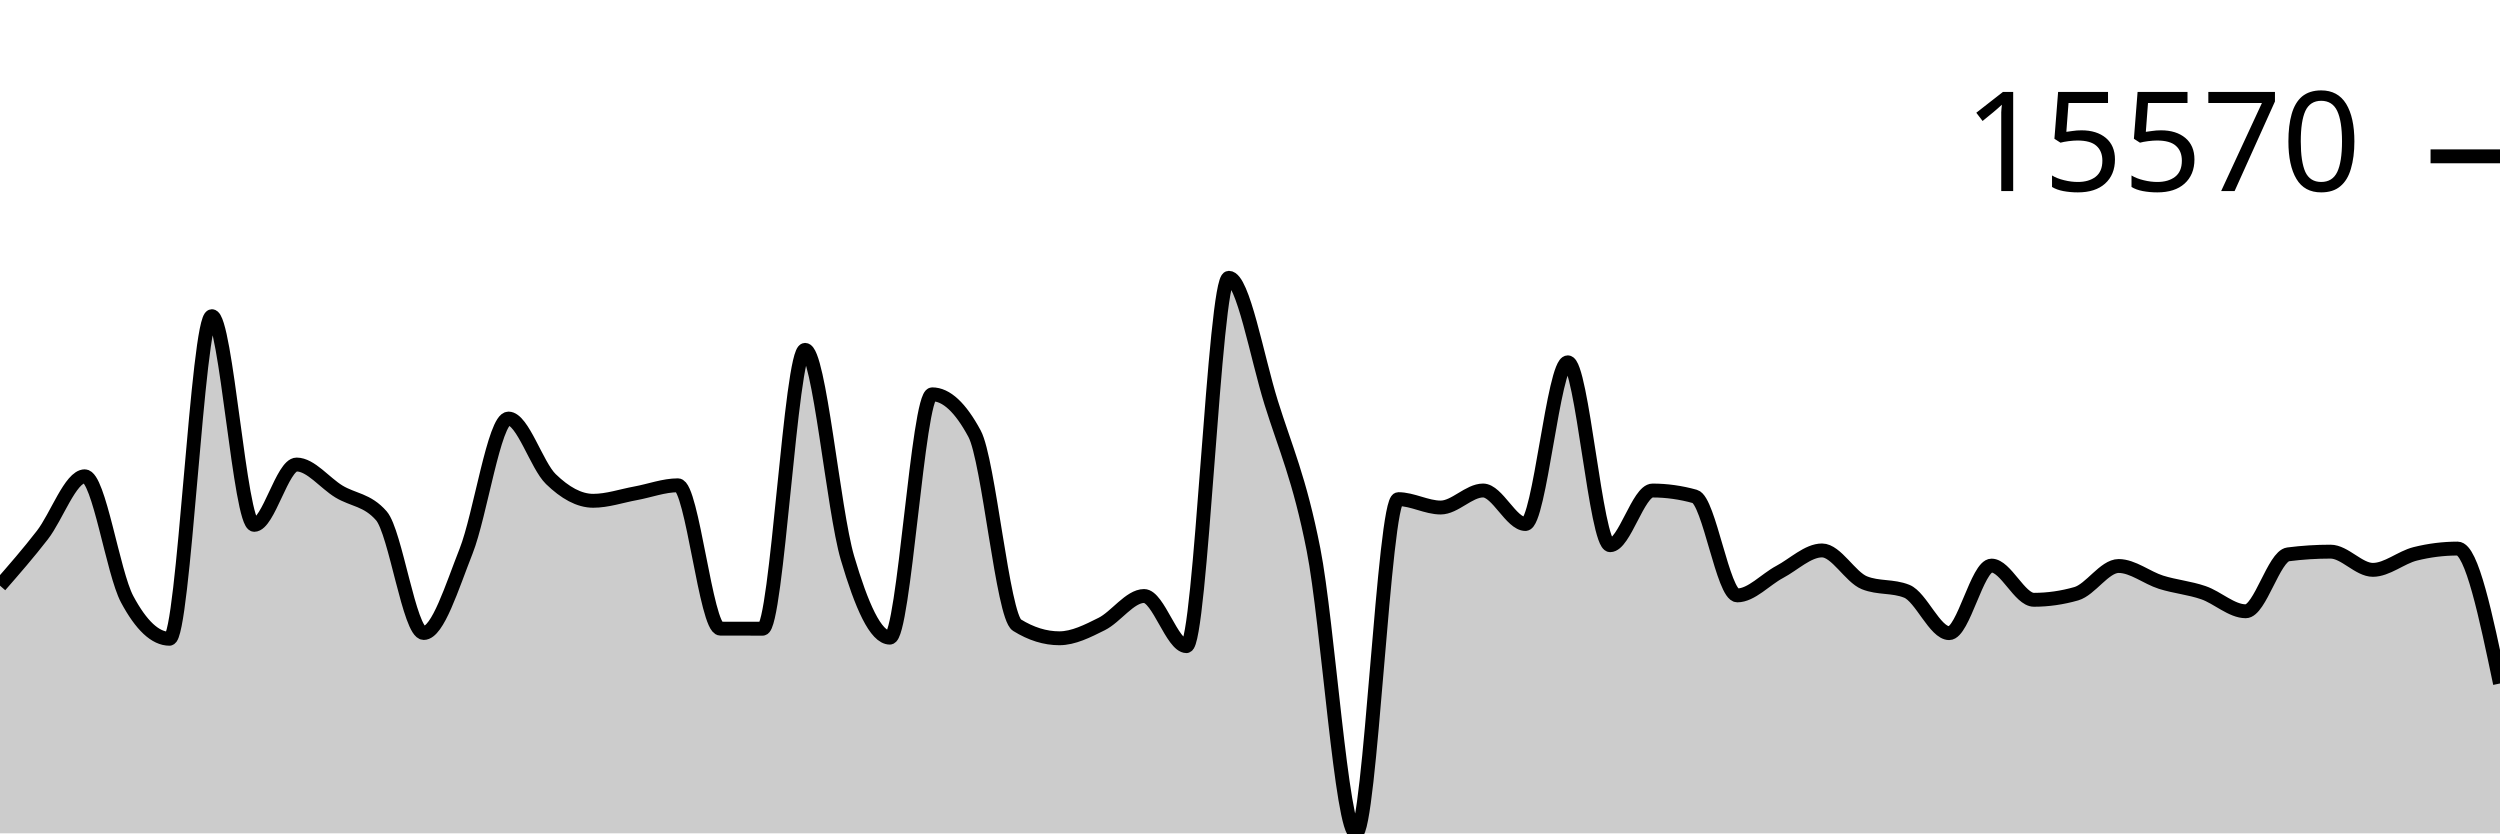
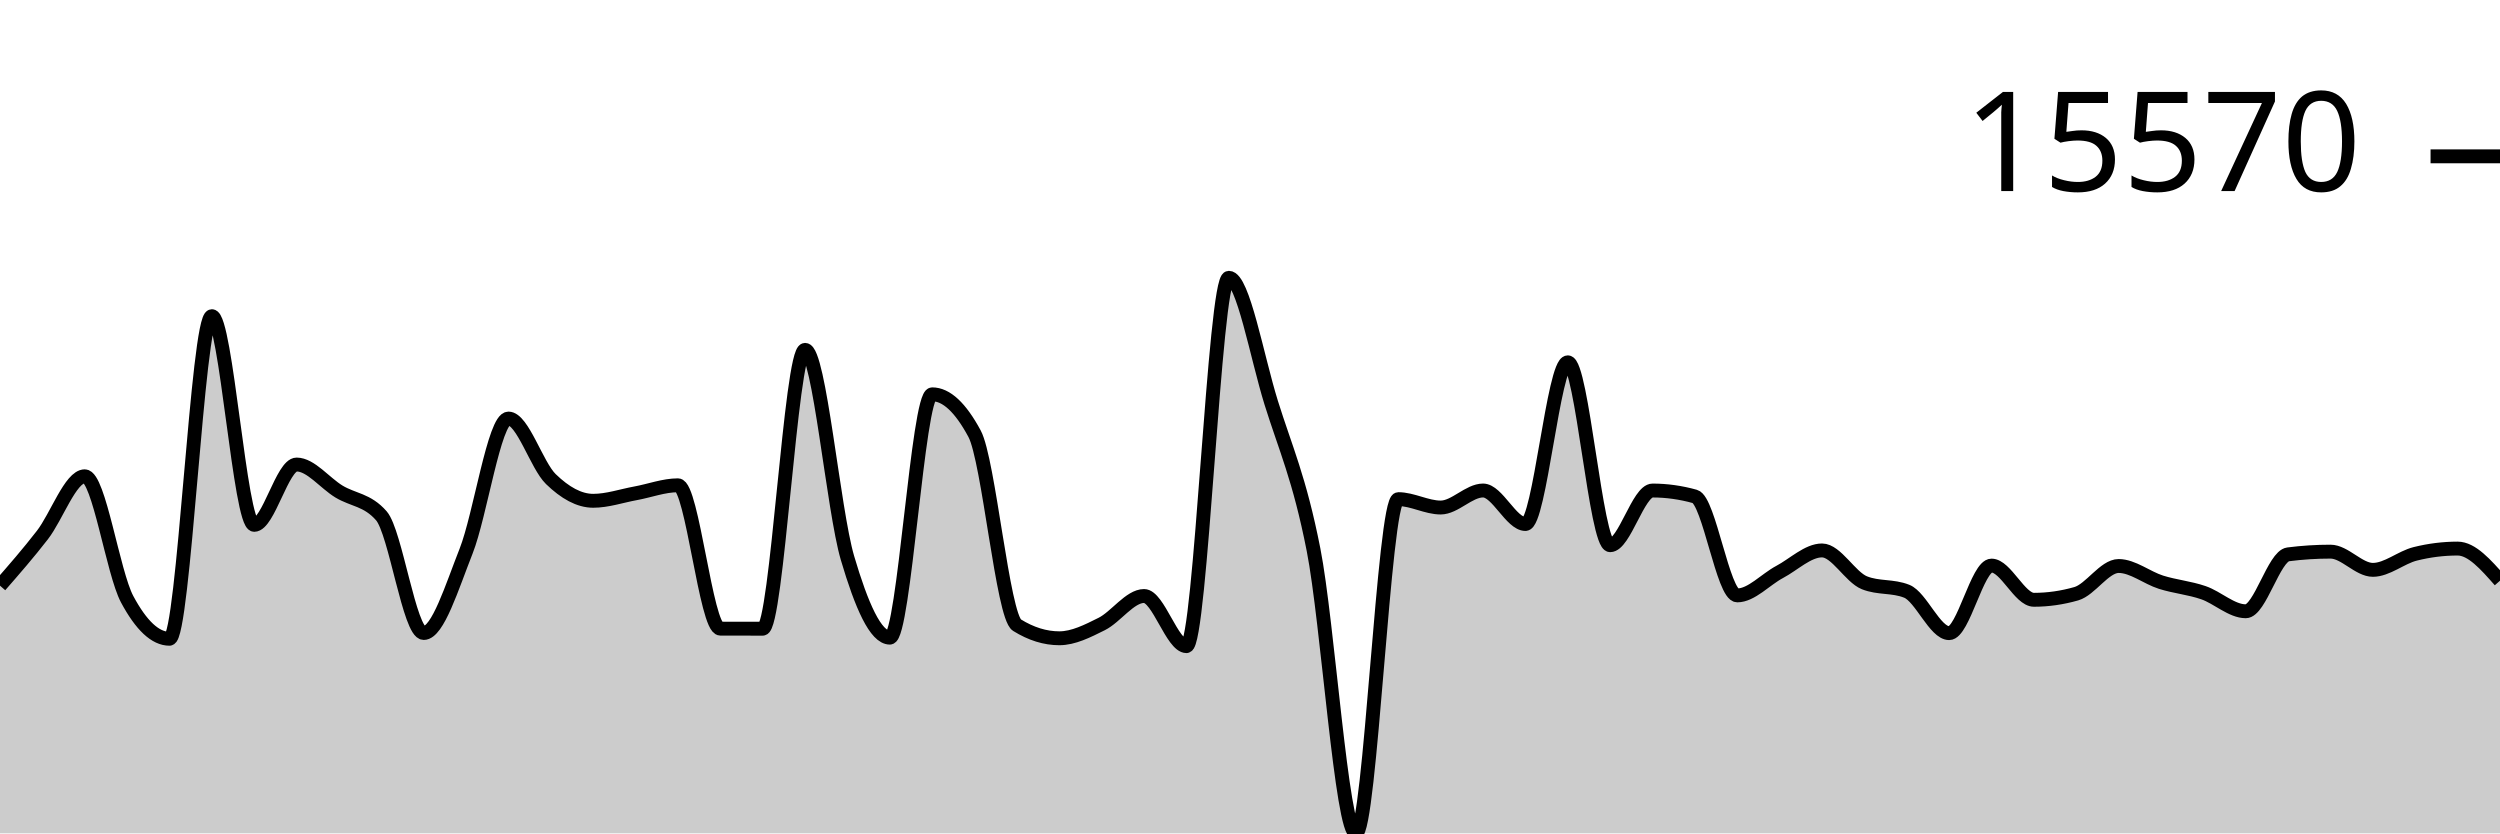
<svg xmlns="http://www.w3.org/2000/svg" viewBox="0 0 180 60">
  <g transform="translate(0,20)">
-     <path class="area" fill="rgba(0, 0, 0, 0.2)" d="M0,22.168C1.017,21.002,2.034,19.837,3.051,18.524C4.068,17.211,5.085,14.292,6.102,14.292C7.119,14.292,8.136,21.241,9.153,23.141C10.169,25.041,11.186,25.991,12.203,25.991C13.22,25.991,14.237,2.764,15.254,2.764C16.271,2.764,17.288,17.79,18.305,17.79C19.322,17.79,20.339,13.446,21.356,13.446C22.373,13.446,23.39,14.776,24.407,15.392C25.424,16.007,26.441,15.973,27.458,17.137C28.475,18.301,29.492,25.576,30.508,25.576C31.525,25.576,32.542,22.255,33.559,19.682C34.576,17.108,35.593,10.136,36.61,10.136C37.627,10.136,38.644,13.508,39.661,14.494C40.678,15.481,41.695,16.057,42.712,16.057C43.729,16.057,44.746,15.704,45.763,15.518C46.78,15.332,47.797,14.941,48.814,14.941C49.831,14.941,50.847,25.258,51.864,25.262C52.881,25.265,53.898,25.267,54.915,25.267C55.932,25.267,56.949,5.19,57.966,5.19C58.983,5.19,60,16.716,61.017,20.169C62.034,23.623,63.051,25.91,64.068,25.91C65.085,25.91,66.102,8.391,67.119,8.391C68.136,8.391,69.153,9.336,70.169,11.228C71.186,13.12,72.203,24.376,73.22,25.008C74.237,25.64,75.254,25.956,76.271,25.956C77.288,25.956,78.305,25.435,79.322,24.928C80.339,24.42,81.356,22.912,82.373,22.912C83.39,22.912,84.407,26.522,85.424,26.522C86.441,26.522,87.458,0,88.475,0C89.492,0,90.508,5.726,91.525,8.99C92.542,12.255,93.559,14.419,94.576,19.587C95.593,24.755,96.61,40,97.627,40C98.644,40,99.661,15.938,100.678,15.938C101.695,15.938,102.712,16.542,103.729,16.542C104.746,16.542,105.763,15.316,106.78,15.316C107.797,15.316,108.814,17.729,109.831,17.729C110.847,17.729,111.864,6.087,112.881,6.087C113.898,6.087,114.915,19.255,115.932,19.255C116.949,19.255,117.966,15.318,118.983,15.318C120,15.318,121.017,15.461,122.034,15.745C123.051,16.029,124.068,22.868,125.085,22.868C126.102,22.868,127.119,21.718,128.136,21.179C129.153,20.639,130.169,19.631,131.186,19.631C132.203,19.631,133.22,21.551,134.237,21.959C135.254,22.367,136.271,22.163,137.288,22.571C138.305,22.978,139.322,25.586,140.339,25.586C141.356,25.586,142.373,20.723,143.39,20.723C144.407,20.723,145.424,23.185,146.441,23.185C147.458,23.185,148.475,23.039,149.492,22.748C150.508,22.458,151.525,20.752,152.542,20.752C153.559,20.752,154.576,21.6,155.593,21.92C156.61,22.24,157.627,22.324,158.644,22.673C159.661,23.022,160.678,24.011,161.695,24.011C162.712,24.011,163.729,20.043,164.746,19.913C165.763,19.783,166.78,19.718,167.797,19.718C168.814,19.718,169.831,21.03,170.847,21.03C171.864,21.03,172.881,20.13,173.898,19.877C174.915,19.623,175.932,19.497,176.949,19.497C177.966,19.497,178.983,24.354,180,29.211L180,40C178.983,40,177.966,40,176.949,40C175.932,40,174.915,40,173.898,40C172.881,40,171.864,40,170.847,40C169.831,40,168.814,40,167.797,40C166.78,40,165.763,40,164.746,40C163.729,40,162.712,40,161.695,40C160.678,40,159.661,40,158.644,40C157.627,40,156.61,40,155.593,40C154.576,40,153.559,40,152.542,40C151.525,40,150.508,40,149.492,40C148.475,40,147.458,40,146.441,40C145.424,40,144.407,40,143.39,40C142.373,40,141.356,40,140.339,40C139.322,40,138.305,40,137.288,40C136.271,40,135.254,40,134.237,40C133.22,40,132.203,40,131.186,40C130.169,40,129.153,40,128.136,40C127.119,40,126.102,40,125.085,40C124.068,40,123.051,40,122.034,40C121.017,40,120,40,118.983,40C117.966,40,116.949,40,115.932,40C114.915,40,113.898,40,112.881,40C111.864,40,110.847,40,109.831,40C108.814,40,107.797,40,106.78,40C105.763,40,104.746,40,103.729,40C102.712,40,101.695,40,100.678,40C99.661,40,98.644,40,97.627,40C96.61,40,95.593,40,94.576,40C93.559,40,92.542,40,91.525,40C90.508,40,89.492,40,88.475,40C87.458,40,86.441,40,85.424,40C84.407,40,83.39,40,82.373,40C81.356,40,80.339,40,79.322,40C78.305,40,77.288,40,76.271,40C75.254,40,74.237,40,73.22,40C72.203,40,71.186,40,70.169,40C69.153,40,68.136,40,67.119,40C66.102,40,65.085,40,64.068,40C63.051,40,62.034,40,61.017,40C60,40,58.983,40,57.966,40C56.949,40,55.932,40,54.915,40C53.898,40,52.881,40,51.864,40C50.847,40,49.831,40,48.814,40C47.797,40,46.78,40,45.763,40C44.746,40,43.729,40,42.712,40C41.695,40,40.678,40,39.661,40C38.644,40,37.627,40,36.61,40C35.593,40,34.576,40,33.559,40C32.542,40,31.525,40,30.508,40C29.492,40,28.475,40,27.458,40C26.441,40,25.424,40,24.407,40C23.39,40,22.373,40,21.356,40C20.339,40,19.322,40,18.305,40C17.288,40,16.271,40,15.254,40C14.237,40,13.22,40,12.203,40C11.186,40,10.169,40,9.153,40C8.136,40,7.119,40,6.102,40C5.085,40,4.068,40,3.051,40C2.034,40,1.017,40,0,40Z" />
-     <path class="line" stroke="black" fill="none" d="M0,22.168C1.017,21.002,2.034,19.837,3.051,18.524C4.068,17.211,5.085,14.292,6.102,14.292C7.119,14.292,8.136,21.241,9.153,23.141C10.169,25.041,11.186,25.991,12.203,25.991C13.22,25.991,14.237,2.764,15.254,2.764C16.271,2.764,17.288,17.79,18.305,17.79C19.322,17.79,20.339,13.446,21.356,13.446C22.373,13.446,23.39,14.776,24.407,15.392C25.424,16.007,26.441,15.973,27.458,17.137C28.475,18.301,29.492,25.576,30.508,25.576C31.525,25.576,32.542,22.255,33.559,19.682C34.576,17.108,35.593,10.136,36.61,10.136C37.627,10.136,38.644,13.508,39.661,14.494C40.678,15.481,41.695,16.057,42.712,16.057C43.729,16.057,44.746,15.704,45.763,15.518C46.78,15.332,47.797,14.941,48.814,14.941C49.831,14.941,50.847,25.258,51.864,25.262C52.881,25.265,53.898,25.267,54.915,25.267C55.932,25.267,56.949,5.19,57.966,5.19C58.983,5.19,60,16.716,61.017,20.169C62.034,23.623,63.051,25.91,64.068,25.91C65.085,25.91,66.102,8.391,67.119,8.391C68.136,8.391,69.153,9.336,70.169,11.228C71.186,13.12,72.203,24.376,73.22,25.008C74.237,25.64,75.254,25.956,76.271,25.956C77.288,25.956,78.305,25.435,79.322,24.928C80.339,24.42,81.356,22.912,82.373,22.912C83.39,22.912,84.407,26.522,85.424,26.522C86.441,26.522,87.458,0,88.475,0C89.492,0,90.508,5.726,91.525,8.99C92.542,12.255,93.559,14.419,94.576,19.587C95.593,24.755,96.61,40,97.627,40C98.644,40,99.661,15.938,100.678,15.938C101.695,15.938,102.712,16.542,103.729,16.542C104.746,16.542,105.763,15.316,106.78,15.316C107.797,15.316,108.814,17.729,109.831,17.729C110.847,17.729,111.864,6.087,112.881,6.087C113.898,6.087,114.915,19.255,115.932,19.255C116.949,19.255,117.966,15.318,118.983,15.318C120,15.318,121.017,15.461,122.034,15.745C123.051,16.029,124.068,22.868,125.085,22.868C126.102,22.868,127.119,21.718,128.136,21.179C129.153,20.639,130.169,19.631,131.186,19.631C132.203,19.631,133.22,21.551,134.237,21.959C135.254,22.367,136.271,22.163,137.288,22.571C138.305,22.978,139.322,25.586,140.339,25.586C141.356,25.586,142.373,20.723,143.39,20.723C144.407,20.723,145.424,23.185,146.441,23.185C147.458,23.185,148.475,23.039,149.492,22.748C150.508,22.458,151.525,20.752,152.542,20.752C153.559,20.752,154.576,21.6,155.593,21.92C156.61,22.24,157.627,22.324,158.644,22.673C159.661,23.022,160.678,24.011,161.695,24.011C162.712,24.011,163.729,20.043,164.746,19.913C165.763,19.783,166.78,19.718,167.797,19.718C168.814,19.718,169.831,21.03,170.847,21.03C171.864,21.03,172.881,20.13,173.898,19.877C174.915,19.623,175.932,19.497,176.949,19.497C177.966,19.497,178.983,24.354,180,29.211" />
+     <path class="area" fill="rgba(0, 0, 0, 0.2)" d="M0,22.168C1.017,21.002,2.034,19.837,3.051,18.524C4.068,17.211,5.085,14.292,6.102,14.292C7.119,14.292,8.136,21.241,9.153,23.141C10.169,25.041,11.186,25.991,12.203,25.991C13.22,25.991,14.237,2.764,15.254,2.764C16.271,2.764,17.288,17.79,18.305,17.79C19.322,17.79,20.339,13.446,21.356,13.446C22.373,13.446,23.39,14.776,24.407,15.392C25.424,16.007,26.441,15.973,27.458,17.137C28.475,18.301,29.492,25.576,30.508,25.576C31.525,25.576,32.542,22.255,33.559,19.682C34.576,17.108,35.593,10.136,36.61,10.136C37.627,10.136,38.644,13.508,39.661,14.494C40.678,15.481,41.695,16.057,42.712,16.057C43.729,16.057,44.746,15.704,45.763,15.518C46.78,15.332,47.797,14.941,48.814,14.941C49.831,14.941,50.847,25.258,51.864,25.262C52.881,25.265,53.898,25.267,54.915,25.267C55.932,25.267,56.949,5.19,57.966,5.19C58.983,5.19,60,16.716,61.017,20.169C62.034,23.623,63.051,25.91,64.068,25.91C65.085,25.91,66.102,8.391,67.119,8.391C68.136,8.391,69.153,9.336,70.169,11.228C71.186,13.12,72.203,24.376,73.22,25.008C74.237,25.64,75.254,25.956,76.271,25.956C77.288,25.956,78.305,25.435,79.322,24.928C80.339,24.42,81.356,22.912,82.373,22.912C83.39,22.912,84.407,26.522,85.424,26.522C86.441,26.522,87.458,0,88.475,0C89.492,0,90.508,5.726,91.525,8.99C92.542,12.255,93.559,14.419,94.576,19.587C95.593,24.755,96.61,40,97.627,40C98.644,40,99.661,15.938,100.678,15.938C101.695,15.938,102.712,16.542,103.729,16.542C104.746,16.542,105.763,15.316,106.78,15.316C107.797,15.316,108.814,17.729,109.831,17.729C110.847,17.729,111.864,6.087,112.881,6.087C113.898,6.087,114.915,19.255,115.932,19.255C116.949,19.255,117.966,15.318,118.983,15.318C120,15.318,121.017,15.461,122.034,15.745C123.051,16.029,124.068,22.868,125.085,22.868C126.102,22.868,127.119,21.718,128.136,21.179C129.153,20.639,130.169,19.631,131.186,19.631C132.203,19.631,133.22,21.551,134.237,21.959C135.254,22.367,136.271,22.163,137.288,22.571C138.305,22.978,139.322,25.586,140.339,25.586C141.356,25.586,142.373,20.723,143.39,20.723C144.407,20.723,145.424,23.185,146.441,23.185C147.458,23.185,148.475,23.039,149.492,22.748C150.508,22.458,151.525,20.752,152.542,20.752C153.559,20.752,154.576,21.6,155.593,21.92C156.61,22.24,157.627,22.324,158.644,22.673C159.661,23.022,160.678,24.011,161.695,24.011C162.712,24.011,163.729,20.043,164.746,19.913C165.763,19.783,166.78,19.718,167.797,19.718C168.814,19.718,169.831,21.03,170.847,21.03C171.864,21.03,172.881,20.13,173.898,19.877C174.915,19.623,175.932,19.497,176.949,19.497C177.966,19.497,178.983,20.653,180,21.81L180,40C178.983,40,177.966,40,176.949,40C175.932,40,174.915,40,173.898,40C172.881,40,171.864,40,170.847,40C169.831,40,168.814,40,167.797,40C166.78,40,165.763,40,164.746,40C163.729,40,162.712,40,161.695,40C160.678,40,159.661,40,158.644,40C157.627,40,156.61,40,155.593,40C154.576,40,153.559,40,152.542,40C151.525,40,150.508,40,149.492,40C148.475,40,147.458,40,146.441,40C145.424,40,144.407,40,143.39,40C142.373,40,141.356,40,140.339,40C139.322,40,138.305,40,137.288,40C136.271,40,135.254,40,134.237,40C133.22,40,132.203,40,131.186,40C130.169,40,129.153,40,128.136,40C127.119,40,126.102,40,125.085,40C124.068,40,123.051,40,122.034,40C121.017,40,120,40,118.983,40C117.966,40,116.949,40,115.932,40C114.915,40,113.898,40,112.881,40C111.864,40,110.847,40,109.831,40C108.814,40,107.797,40,106.78,40C105.763,40,104.746,40,103.729,40C102.712,40,101.695,40,100.678,40C99.661,40,98.644,40,97.627,40C96.61,40,95.593,40,94.576,40C93.559,40,92.542,40,91.525,40C90.508,40,89.492,40,88.475,40C87.458,40,86.441,40,85.424,40C84.407,40,83.39,40,82.373,40C81.356,40,80.339,40,79.322,40C78.305,40,77.288,40,76.271,40C75.254,40,74.237,40,73.22,40C72.203,40,71.186,40,70.169,40C69.153,40,68.136,40,67.119,40C66.102,40,65.085,40,64.068,40C63.051,40,62.034,40,61.017,40C60,40,58.983,40,57.966,40C56.949,40,55.932,40,54.915,40C53.898,40,52.881,40,51.864,40C50.847,40,49.831,40,48.814,40C47.797,40,46.78,40,45.763,40C44.746,40,43.729,40,42.712,40C41.695,40,40.678,40,39.661,40C38.644,40,37.627,40,36.61,40C35.593,40,34.576,40,33.559,40C32.542,40,31.525,40,30.508,40C29.492,40,28.475,40,27.458,40C26.441,40,25.424,40,24.407,40C23.39,40,22.373,40,21.356,40C20.339,40,19.322,40,18.305,40C17.288,40,16.271,40,15.254,40C14.237,40,13.22,40,12.203,40C11.186,40,10.169,40,9.153,40C8.136,40,7.119,40,6.102,40C5.085,40,4.068,40,3.051,40C2.034,40,1.017,40,0,40Z" />
+     <path class="line" stroke="black" fill="none" d="M0,22.168C1.017,21.002,2.034,19.837,3.051,18.524C4.068,17.211,5.085,14.292,6.102,14.292C7.119,14.292,8.136,21.241,9.153,23.141C10.169,25.041,11.186,25.991,12.203,25.991C13.22,25.991,14.237,2.764,15.254,2.764C16.271,2.764,17.288,17.79,18.305,17.79C19.322,17.79,20.339,13.446,21.356,13.446C22.373,13.446,23.39,14.776,24.407,15.392C25.424,16.007,26.441,15.973,27.458,17.137C28.475,18.301,29.492,25.576,30.508,25.576C31.525,25.576,32.542,22.255,33.559,19.682C34.576,17.108,35.593,10.136,36.61,10.136C37.627,10.136,38.644,13.508,39.661,14.494C40.678,15.481,41.695,16.057,42.712,16.057C43.729,16.057,44.746,15.704,45.763,15.518C46.78,15.332,47.797,14.941,48.814,14.941C49.831,14.941,50.847,25.258,51.864,25.262C52.881,25.265,53.898,25.267,54.915,25.267C55.932,25.267,56.949,5.19,57.966,5.19C58.983,5.19,60,16.716,61.017,20.169C62.034,23.623,63.051,25.91,64.068,25.91C65.085,25.91,66.102,8.391,67.119,8.391C68.136,8.391,69.153,9.336,70.169,11.228C71.186,13.12,72.203,24.376,73.22,25.008C74.237,25.64,75.254,25.956,76.271,25.956C77.288,25.956,78.305,25.435,79.322,24.928C80.339,24.42,81.356,22.912,82.373,22.912C83.39,22.912,84.407,26.522,85.424,26.522C86.441,26.522,87.458,0,88.475,0C89.492,0,90.508,5.726,91.525,8.99C92.542,12.255,93.559,14.419,94.576,19.587C95.593,24.755,96.61,40,97.627,40C98.644,40,99.661,15.938,100.678,15.938C101.695,15.938,102.712,16.542,103.729,16.542C104.746,16.542,105.763,15.316,106.78,15.316C107.797,15.316,108.814,17.729,109.831,17.729C110.847,17.729,111.864,6.087,112.881,6.087C113.898,6.087,114.915,19.255,115.932,19.255C116.949,19.255,117.966,15.318,118.983,15.318C120,15.318,121.017,15.461,122.034,15.745C123.051,16.029,124.068,22.868,125.085,22.868C126.102,22.868,127.119,21.718,128.136,21.179C129.153,20.639,130.169,19.631,131.186,19.631C132.203,19.631,133.22,21.551,134.237,21.959C135.254,22.367,136.271,22.163,137.288,22.571C138.305,22.978,139.322,25.586,140.339,25.586C141.356,25.586,142.373,20.723,143.39,20.723C144.407,20.723,145.424,23.185,146.441,23.185C147.458,23.185,148.475,23.039,149.492,22.748C150.508,22.458,151.525,20.752,152.542,20.752C153.559,20.752,154.576,21.6,155.593,21.92C156.61,22.24,157.627,22.324,158.644,22.673C159.661,23.022,160.678,24.011,161.695,24.011C162.712,24.011,163.729,20.043,164.746,19.913C165.763,19.783,166.78,19.718,167.797,19.718C168.814,19.718,169.831,21.03,170.847,21.03C171.864,21.03,172.881,20.13,173.898,19.877C174.915,19.623,175.932,19.497,176.949,19.497C177.966,19.497,178.983,20.653,180,21.81" />
    <path class="axis-ceiling" stroke-width="1" stroke="black" fill="none" d="M175,-8.744L180,-8.744" />
    <text class="axis-ceiling-label" font-family="sans-serif" text-anchor="end" font-size="10px" x="170" y="-6.244">15570</text>
  </g>
</svg>
